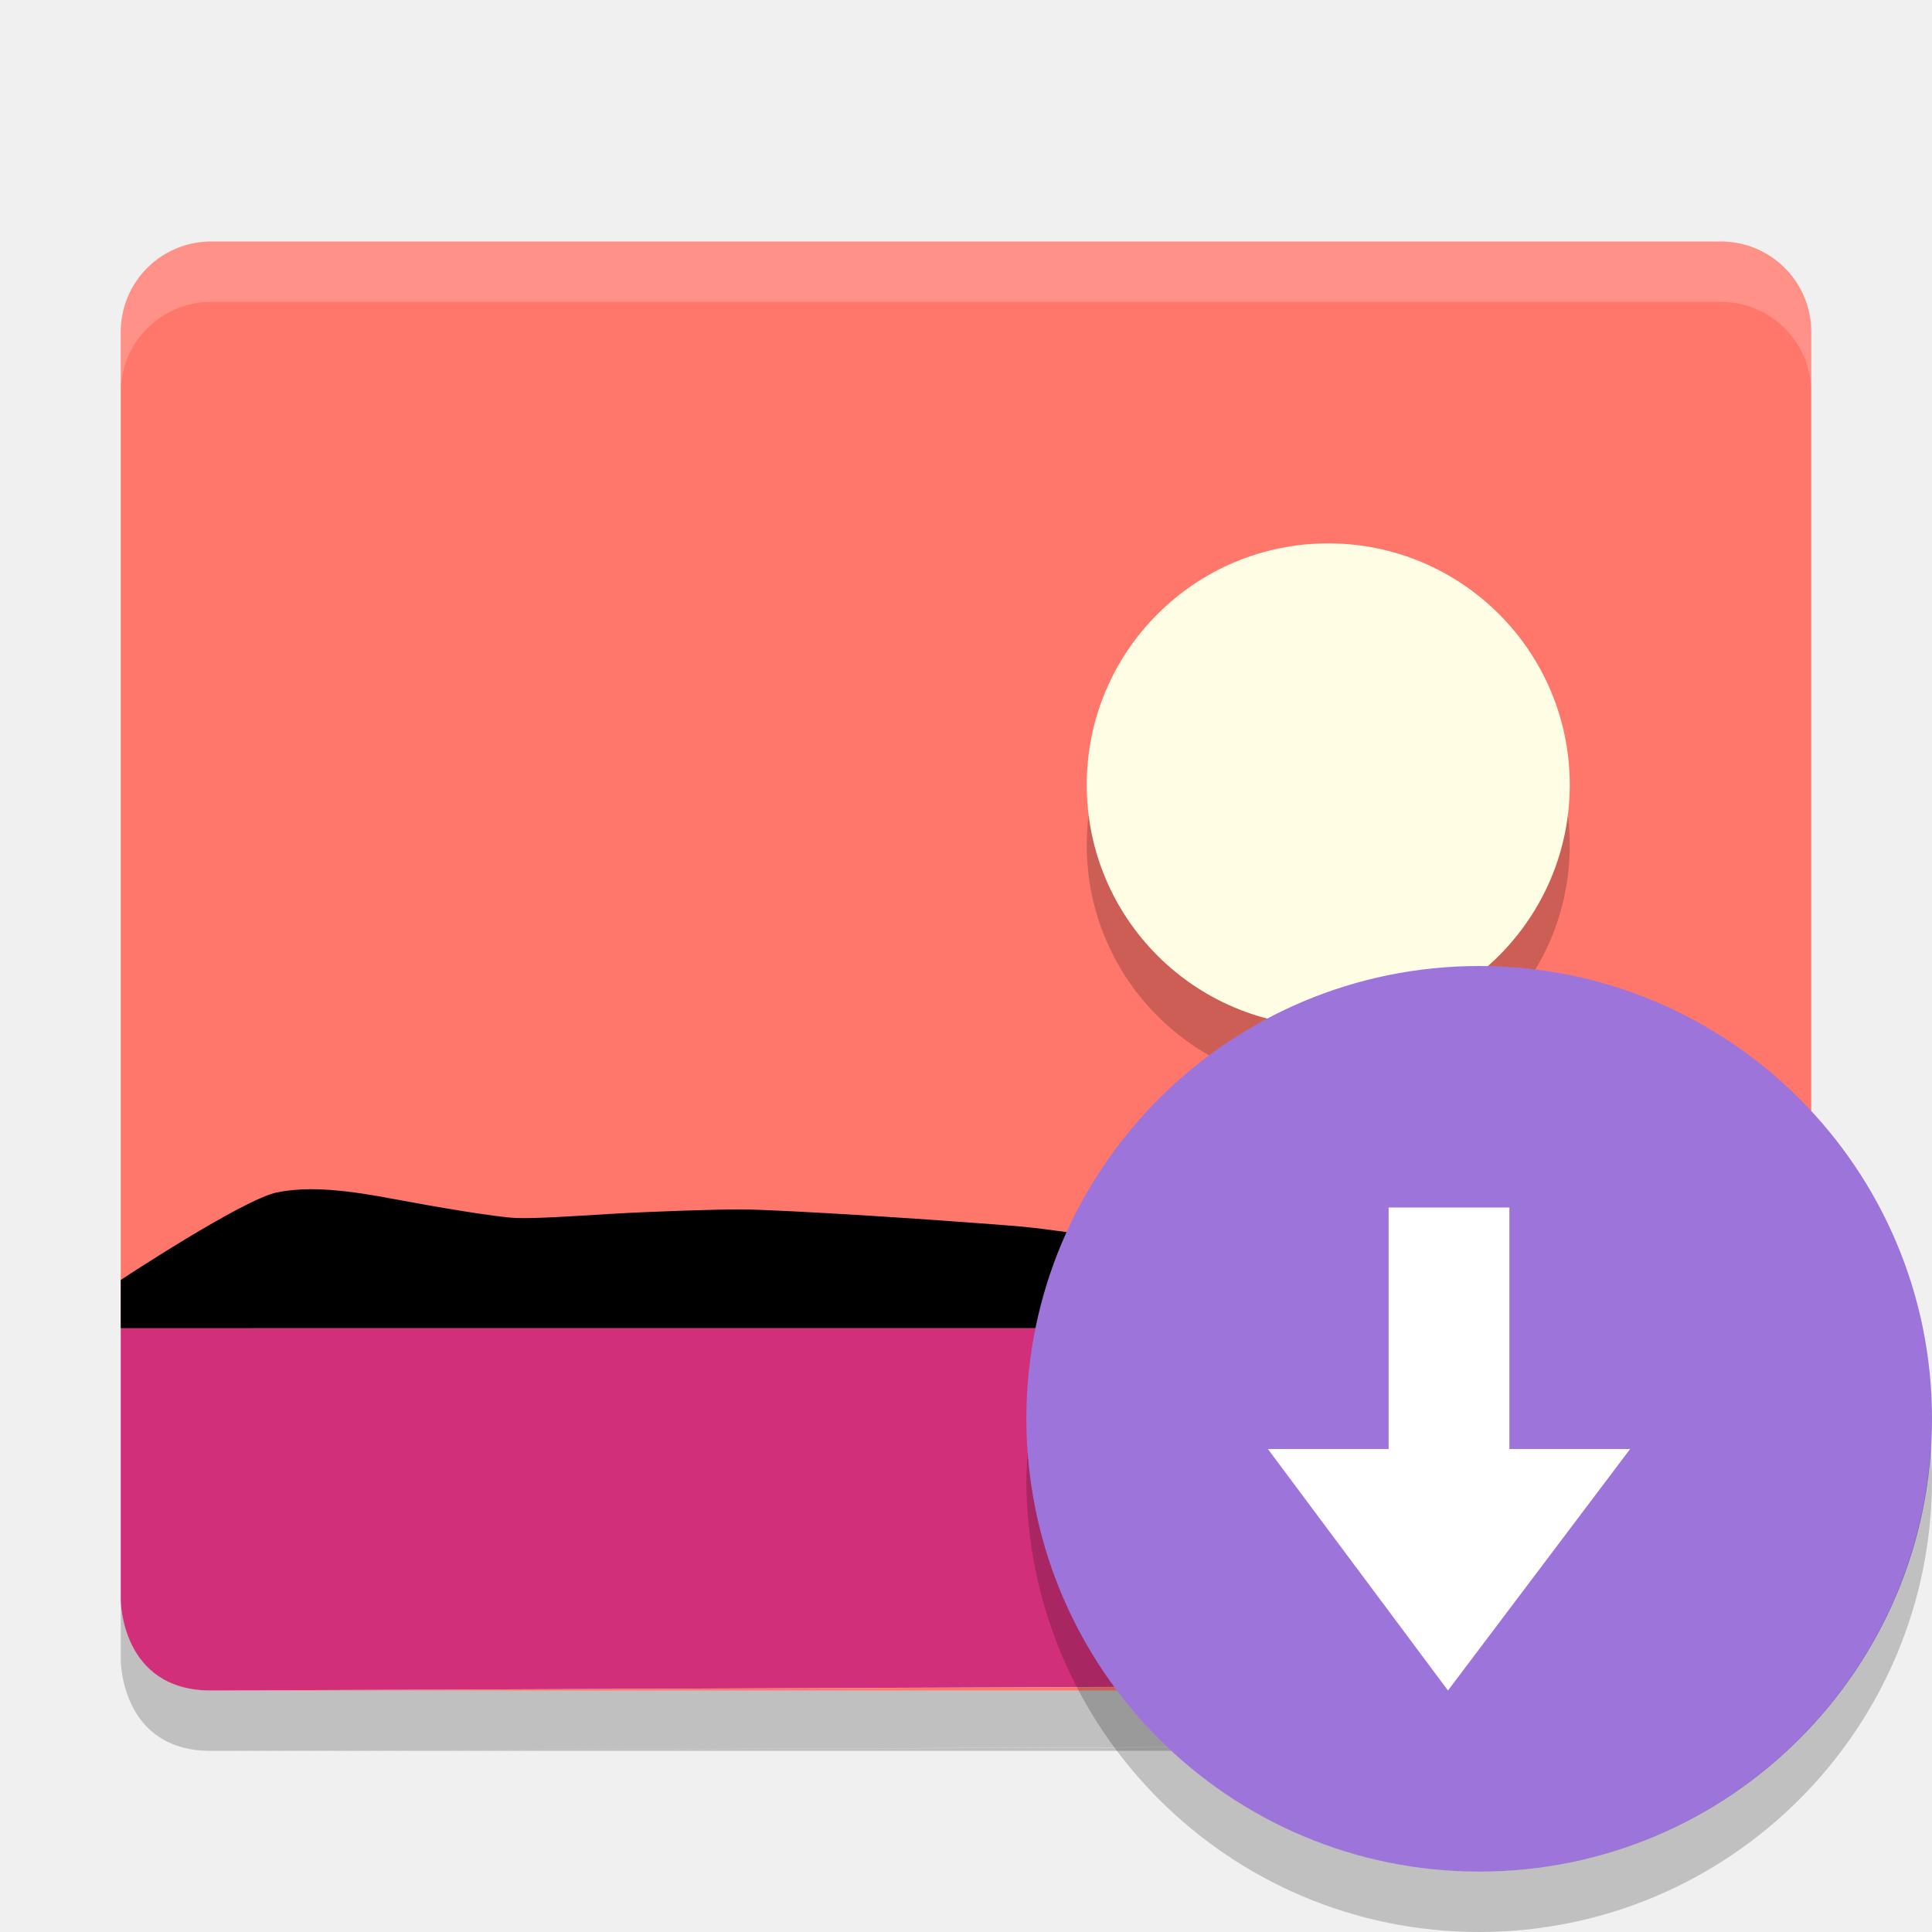
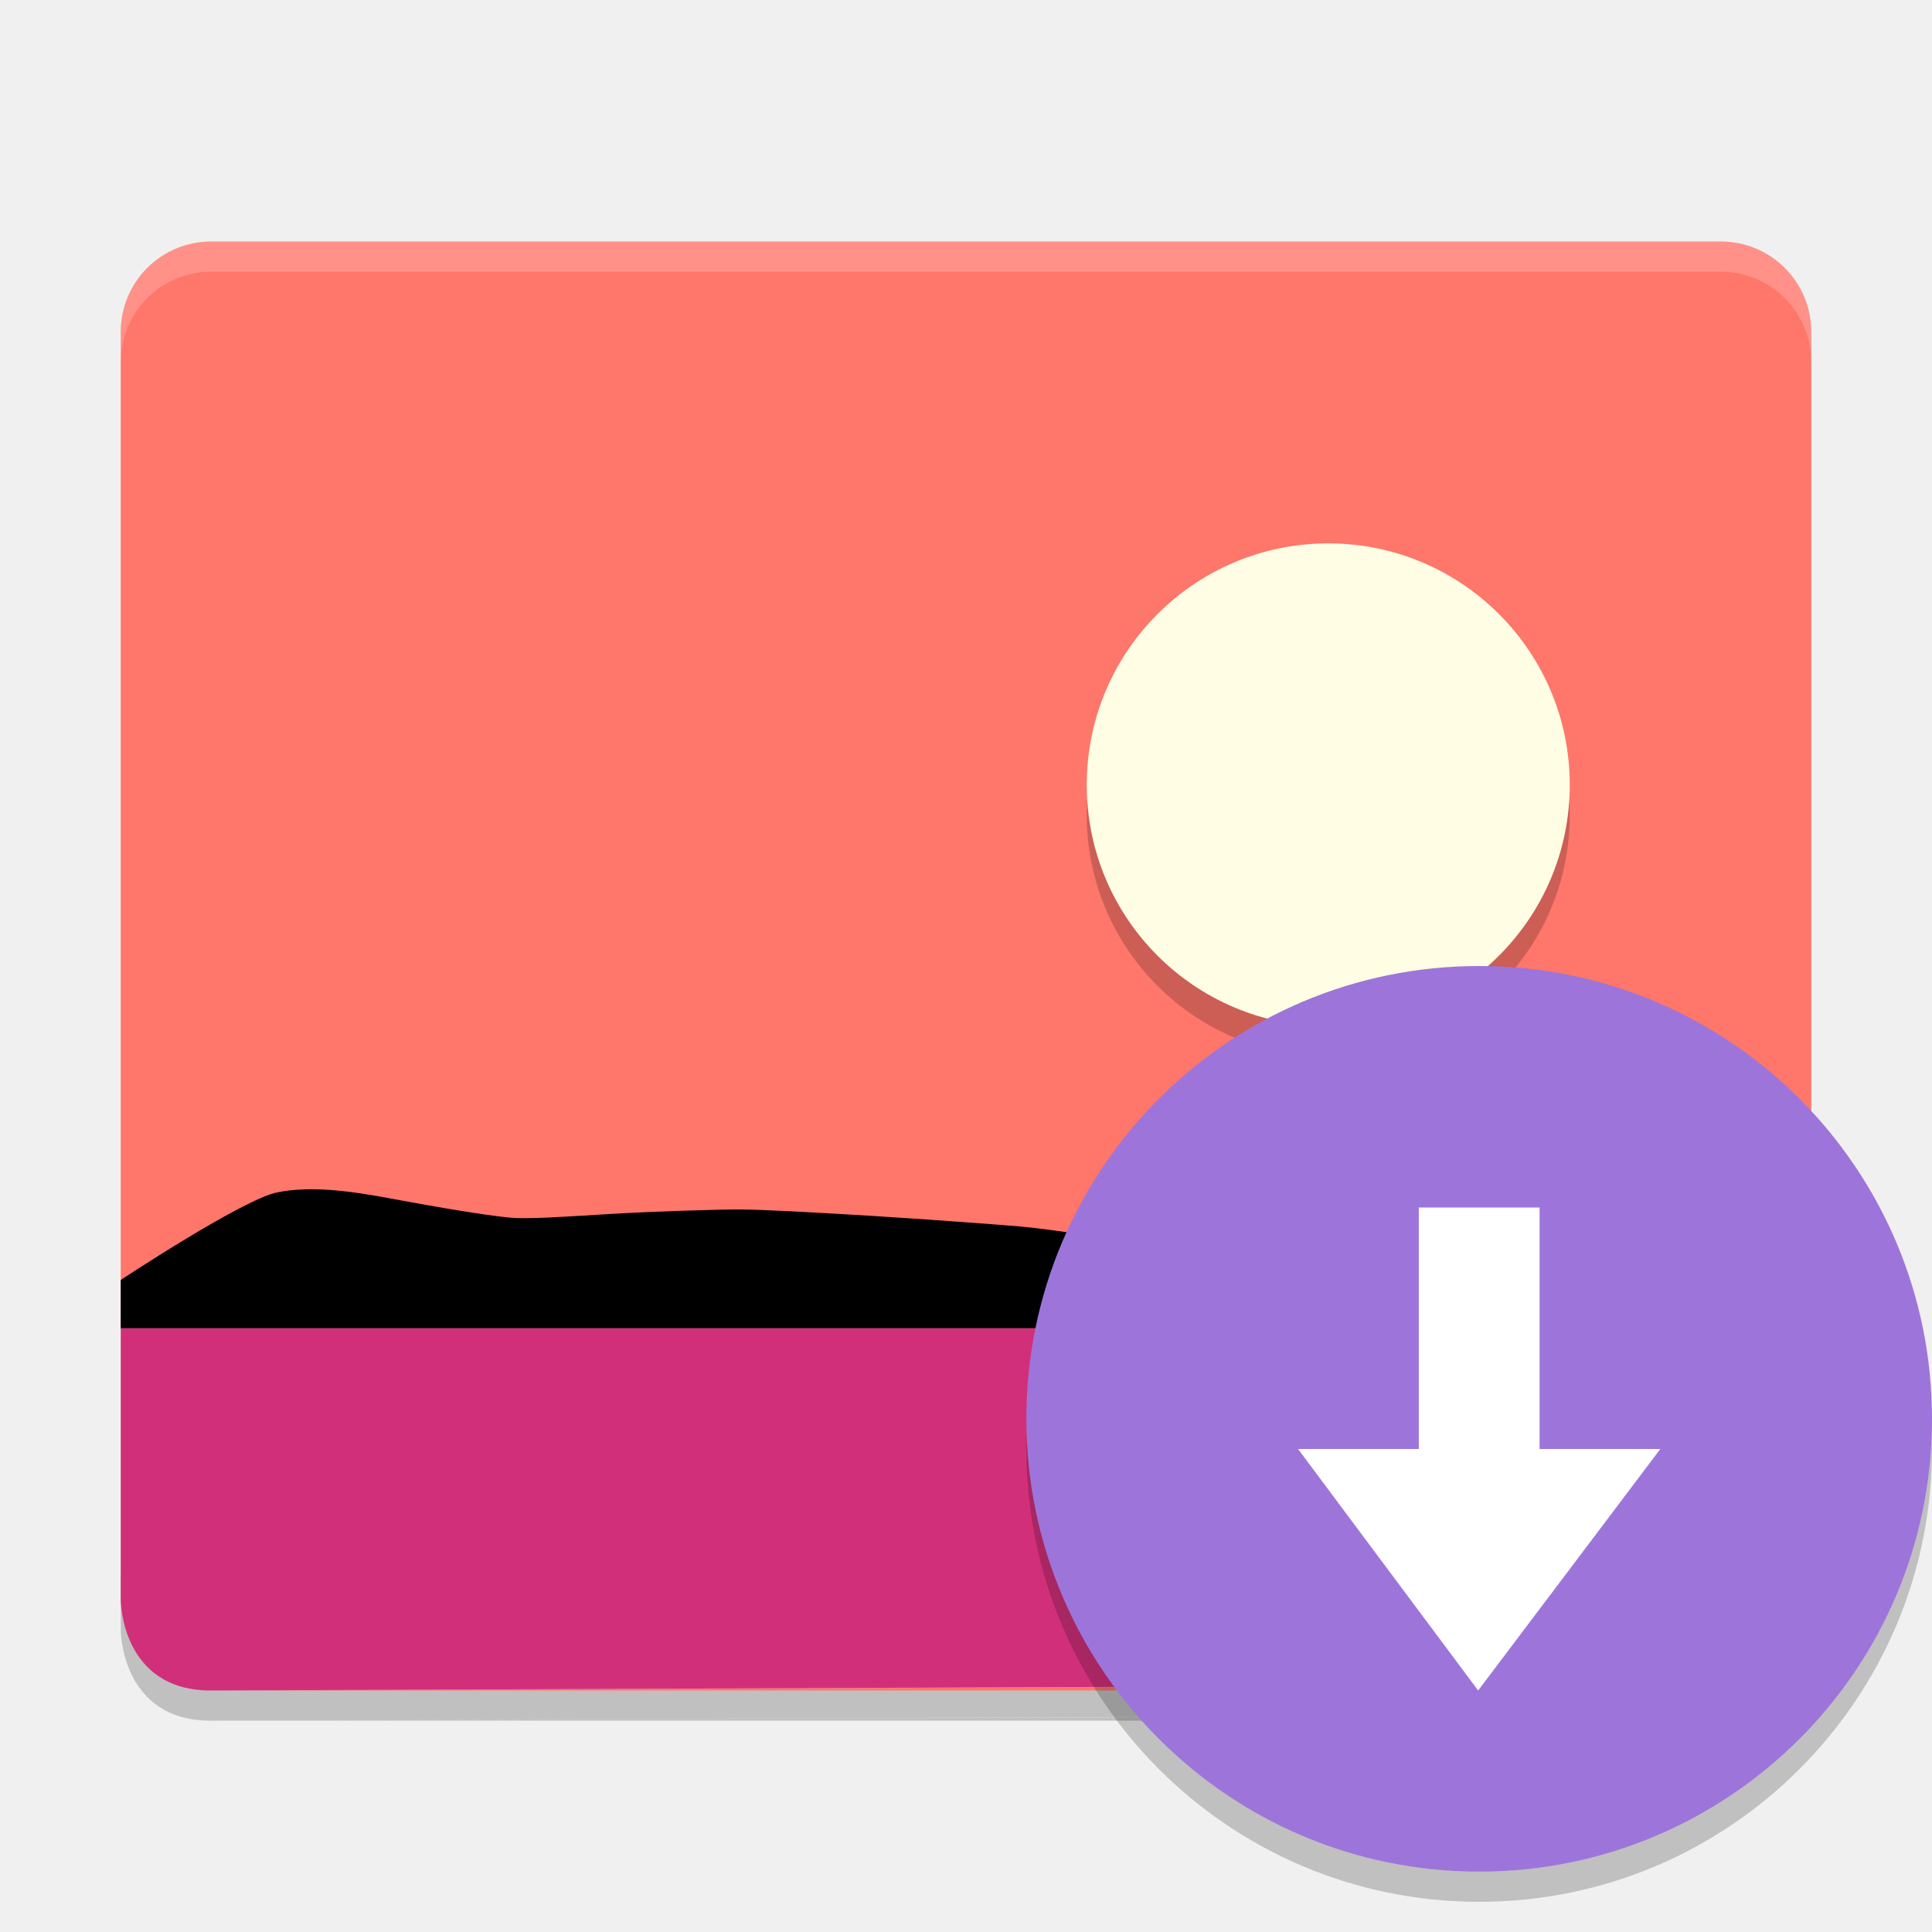
- <svg xmlns="http://www.w3.org/2000/svg" height="32" width="32" version="1">
-   <path d="m3.5 4c-0.831 0-1.5 0.669-1.5 1.5v16.5h28v-16.5c0-0.831-0.669-1.5-1.5-1.5h-25zm26.375 23.031c-0.071 0.167-0.155 0.342-0.281 0.469 0.127-0.139 0.214-0.289 0.281-0.469zm-0.281 0.469c-0.253 0.253-0.612 0.405-1 0.406l-25.094 0.094h25c0.44 0 0.82-0.2 1.094-0.5z" fill="#ff766a" />
-   <path opacity=".2" d="m3.5 4c-0.831 0-1.5 0.669-1.5 1.5v1c0-0.831 0.669-1.5 1.5-1.5h25c0.831 0 1.5 0.669 1.5 1.5v-1c0-0.831-0.669-1.5-1.5-1.5h-25z" fill="#fff" />
-   <path opacity=".2" d="m22 10c2.209 0 4 1.791 4 4s-1.791 4-4 4-4-1.791-4-4 1.791-4 4-4z" style="color:#000000;enable-background:new" fill-rule="evenodd" />
-   <path d="m22 9c2.209 0 4 1.791 4 4s-1.791 4-4 4-4-1.791-4-4 1.791-4 4-4z" style="enable-background:new" fill="#fffee4" fill-rule="evenodd" />
-   <path d="m2 22v4.5s0 1.506 1.5 1.5l25.1-0.1c0.776-0.003 1.4-0.624 1.4-1.4v-4.5z" fill="#d22f7a" />
-   <path d="m2 22v-0.8s2.019-1.333 2.587-1.45c0.568-0.116 1.238-0.022 1.927 0.108 0.689 0.13 1.718 0.305 2.039 0.316 0.321 0.011 0.902-0.028 1.577-0.069 0.675-0.04 1.793-0.077 2.141-0.073 0.349 0 1.219 0.048 2.147 0.105 0.928 0.057 2.202 0.152 2.491 0.178 0.289 0.026 0.629 0.075 1.015 0.128 0.386 0.053 1.053 0.133 1.289 0.154 0.236 0.021 0.784 0.097 1.419 0.155 0.635 0.058 1.652 0.078 1.946 0.057 0.294-0.022 0.909-0.239 1.595-0.439 0.686-0.2 1.442-0.384 2.017-0.338 0.575 0.045 3.811 1.167 3.811 1.167v0.8h-24.6z" />
-   <path opacity=".2" d="m2 26.5v1s0 1.506 1.5 1.5l25.1-0.1c0.775-0.003 1.4-0.624 1.4-1.4v-1c0 0.776-0.625 1.397-1.4 1.4l-25.1 0.1 25.094-0.094c0.388-0.002 0.747-0.154 1-0.406-0.274 0.3-0.654 0.5-1.094 0.5h-25c-1.5 0.006-1.5-1.5-1.5-1.5zm1.5 2.5h25c0.44 0 0.82-0.2 1.094-0.5-0.253 0.253-0.612 0.405-1 0.406l-25.094 0.094z" />
-   <circle style="enable-background:new" fill-rule="evenodd" cx="24.5" cy="23.5" r="7.5" fill="#9d75da" />
-   <path d="m23.983 28-2.983-4h2v-4h2v4h2z" fill="#fff" />
-   <path opacity=".2" style="enable-background:new" d="m31.979 23.947a7.5 7.5 0 0 1 -7.479 7.053 7.5 7.5 0 0 1 -7.479 -6.947 7.5 7.5 0 0 0 -0.021 0.447 7.5 7.5 0 0 0 7.5 7.5 7.5 7.5 0 0 0 7.5 -7.5 7.5 7.5 0 0 0 -0.021 -0.553z" />
+ <svg xmlns="http://www.w3.org/2000/svg" height="64" width="64" version="1" id="svg2">
+   <defs id="defs26" />
+   <path style="opacity:0.2" d="m 4,52 0,2 c 0,0 0,3.012 3,3 L 57.2,56.801 c 1.55,-0.006 2.8,-1.248 2.8,-2.8 l 0,-2 c 0,1.551 -1.25,2.795 -2.801,2.801 l -50.2,0.2 50.188,-0.188 c 0.776,-0.003 1.494,-0.307 2,-0.812 -0.548,0.6 -1.308,1 -2.188,1 l -50,0 C 4,55.013 4,52.001 4,52.001 Z m 3,5 50,0 c 0.88,0 1.64,-0.4 2.188,-1 -0.506,0.505 -1.224,0.809 -2,0.812 L 7,57.001 Z" id="path16" />
+   <path style="fill:#ff766a" d="M 7,8 C 5.338,8 4,9.338 4,11 l 0,33 56,0 0,-33 c 0,-1.662 -1.338,-3 -3,-3 l -50,0 z M 59.75,54.062 c -0.141,0.335 -0.309,0.685 -0.562,0.937 0.254,-0.278 0.427,-0.578 0.562,-0.937 z m -0.562,0.937 c -0.506,0.505 -1.224,0.809 -2,0.812 l -50.188,0.188 50,0 c 0.88,0 1.64,-0.4 2.188,-1 z" id="path4" />
+   <path style="opacity:0.2;fill:#ffffff" d="M 7 8 C 5.338 8 4 9.338 4 11 L 4 12 C 4 10.338 5.338 9 7 9 L 57 9 C 58.662 9 60 10.338 60 12 L 60 11 C 60 9.338 58.662 8 57 8 L 7 8 z " id="path6" />
+   <path d="m 44,19 c 4.418,0 8,3.582 8,8 0,4.418 -3.582,8 -8,8 -4.418,0 -8,-3.582 -8,-8 0,-4.418 3.582,-8 8,-8 z" style="color:#000000;opacity:0.2;fill-rule:evenodd;enable-background:new" id="path8" />
+   <path d="m 44,18 c 4.418,0 8,3.582 8,8 0,4.418 -3.582,8 -8,8 -4.418,0 -8,-3.582 -8,-8 0,-4.418 3.582,-8 8,-8 z" style="fill:#fffee4;fill-rule:evenodd;enable-background:new" id="path10" />
+   <path style="fill:#d22f7a" d="m 4,44 0,9 c 0,0 0,3.012 3,3 l 50.2,-0.2 c 1.551,-0.006 2.8,-1.249 2.8,-2.8 l 0,-9 z" id="path12" />
+   <path d="m 4,44 0,-1.6 c 0,0 4.038,-2.667 5.174,-2.899 1.135,-0.233 2.476,-0.043 3.854,0.217 1.378,0.259 3.435,0.61 4.077,0.632 0.642,0.022 1.804,-0.056 3.154,-0.138 1.35,-0.08 3.585,-0.154 4.282,-0.146 0.697,0 2.438,0.096 4.293,0.209 1.855,0.114 4.404,0.303 4.982,0.356 0.578,0.053 1.258,0.15 2.029,0.257 0.771,0.106 2.107,0.265 2.579,0.309 0.472,0.043 1.567,0.194 2.838,0.311 1.271,0.117 3.304,0.157 3.891,0.114 0.587,-0.043 1.818,-0.478 3.19,-0.879 1.372,-0.401 2.884,-0.768 4.035,-0.677 1.15,0.091 7.622,2.334 7.622,2.334 l 0,1.6 -49.2,0 z" id="path14" />
+   <path style="opacity:0.2;enable-background:new" d="M 63.958,46.894 A 15,15 0 0 1 49,61 15,15 0 0 1 34.042,47.106 15,15 0 0 0 34,48 15,15 0 0 0 49,63 a 15,15 0 0 0 15,-15 15,15 0 0 0 -0.042,-1.106 z" id="path22" />
+   <circle style="fill:#9d75da;fill-rule:evenodd;enable-background:new" cx="49" cy="47" r="15" id="circle18" />
+   <path style="fill:#ffffff" d="M 48.966,56 43,48 l 4,0 0,-8 4,0 0,8 4,0 z" id="path20" />
</svg>
